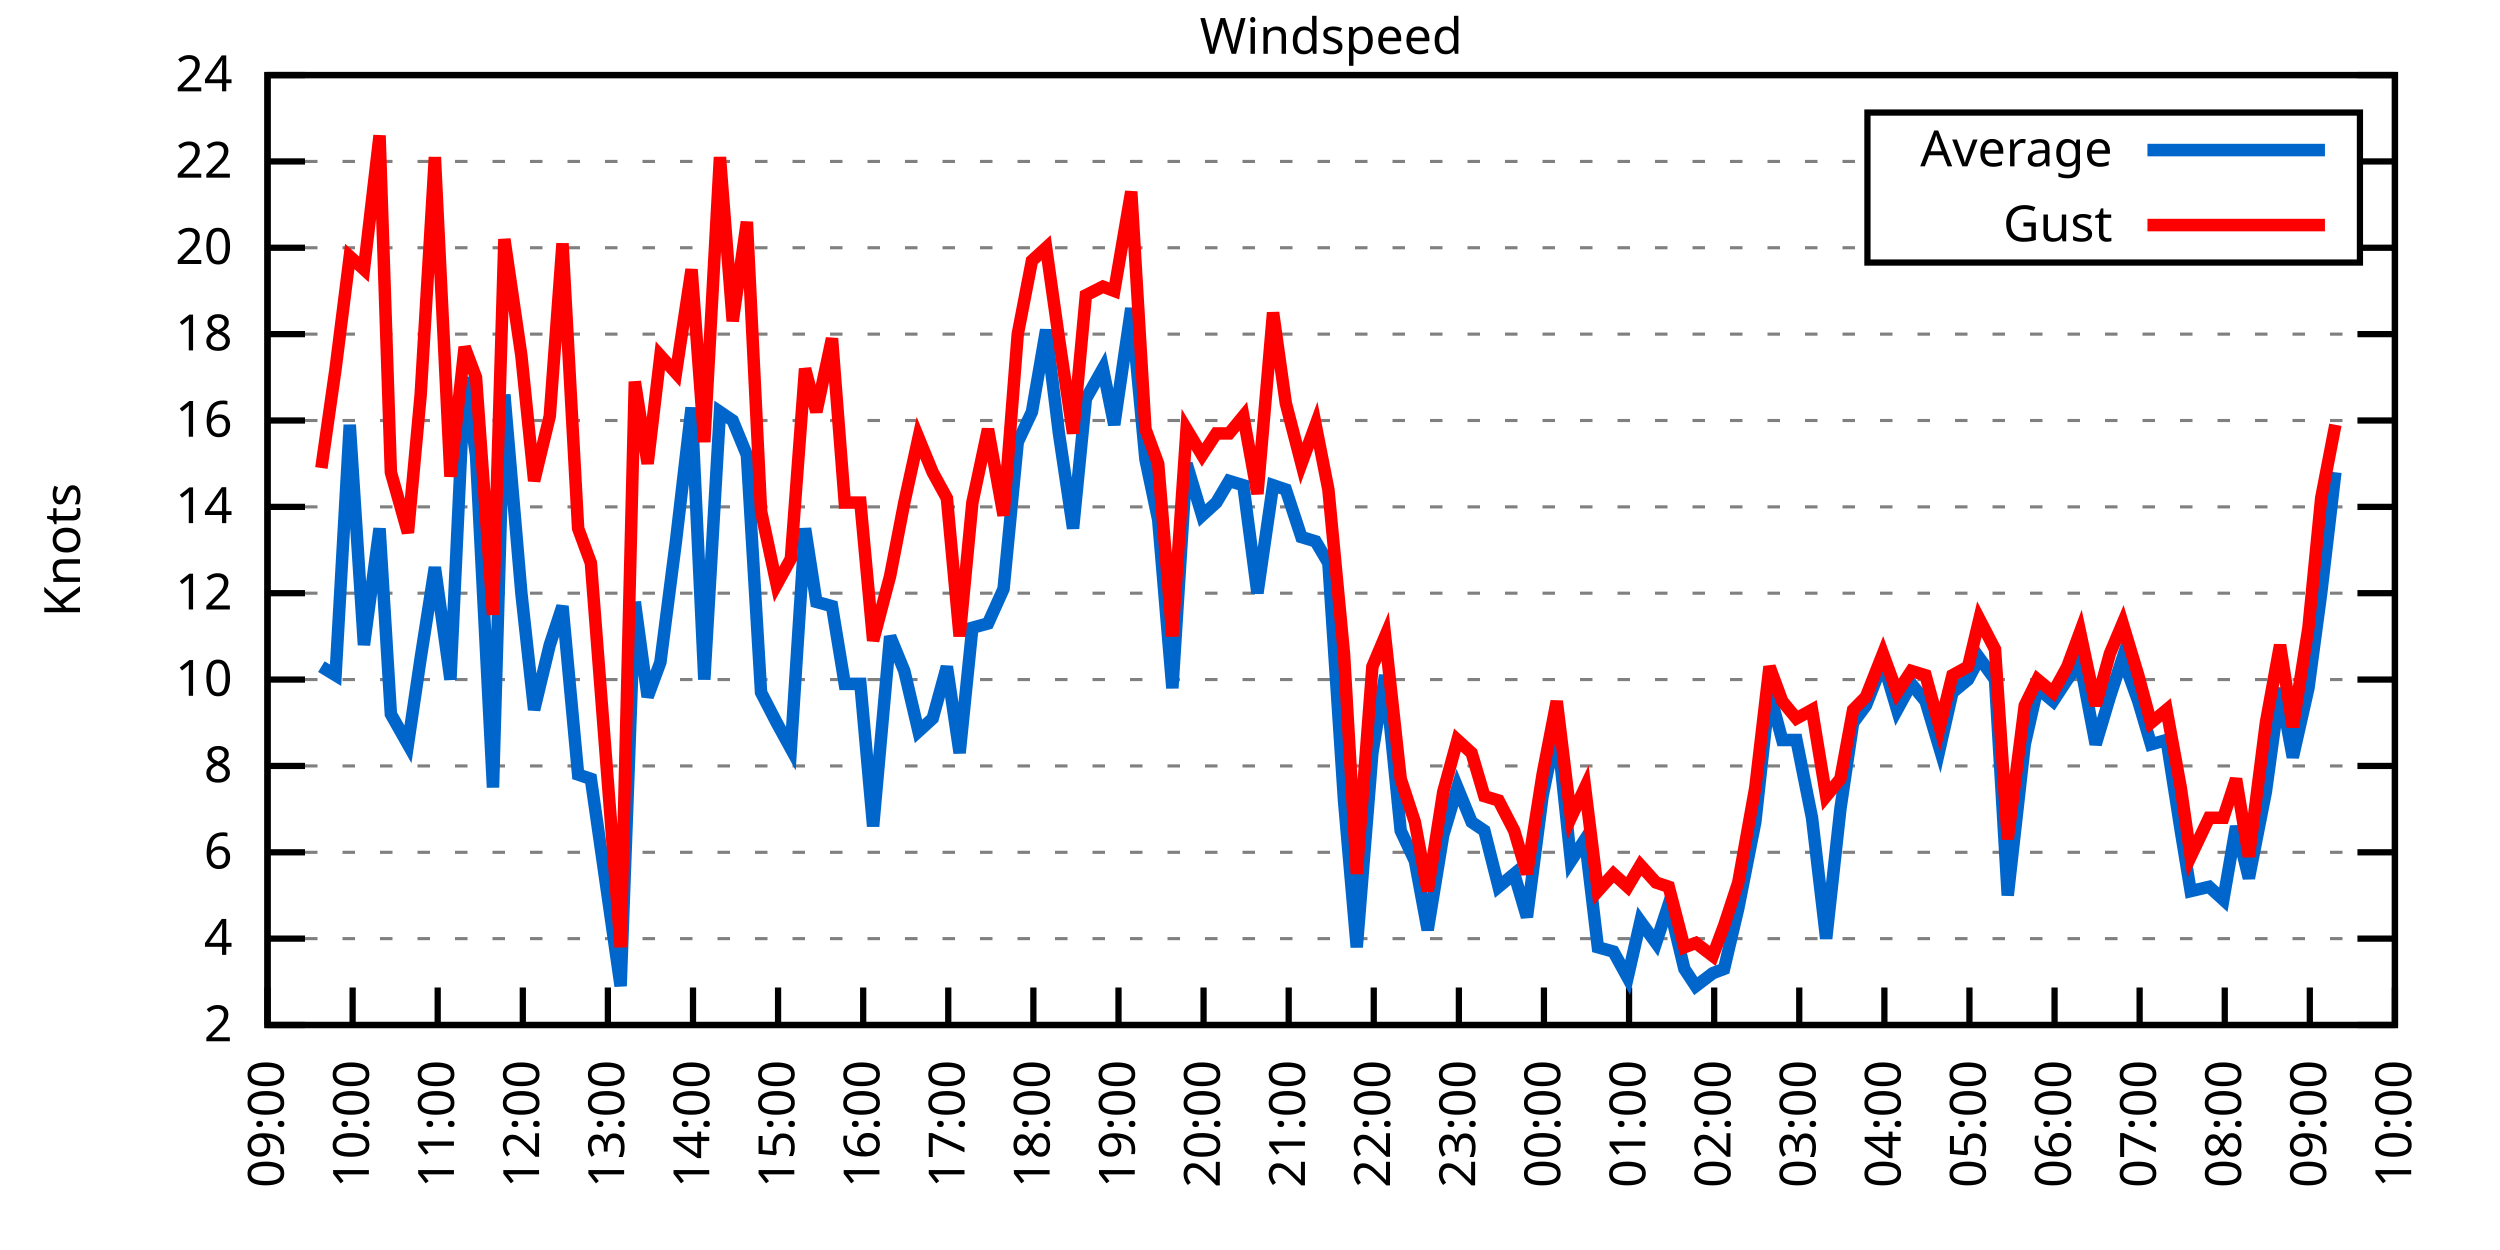
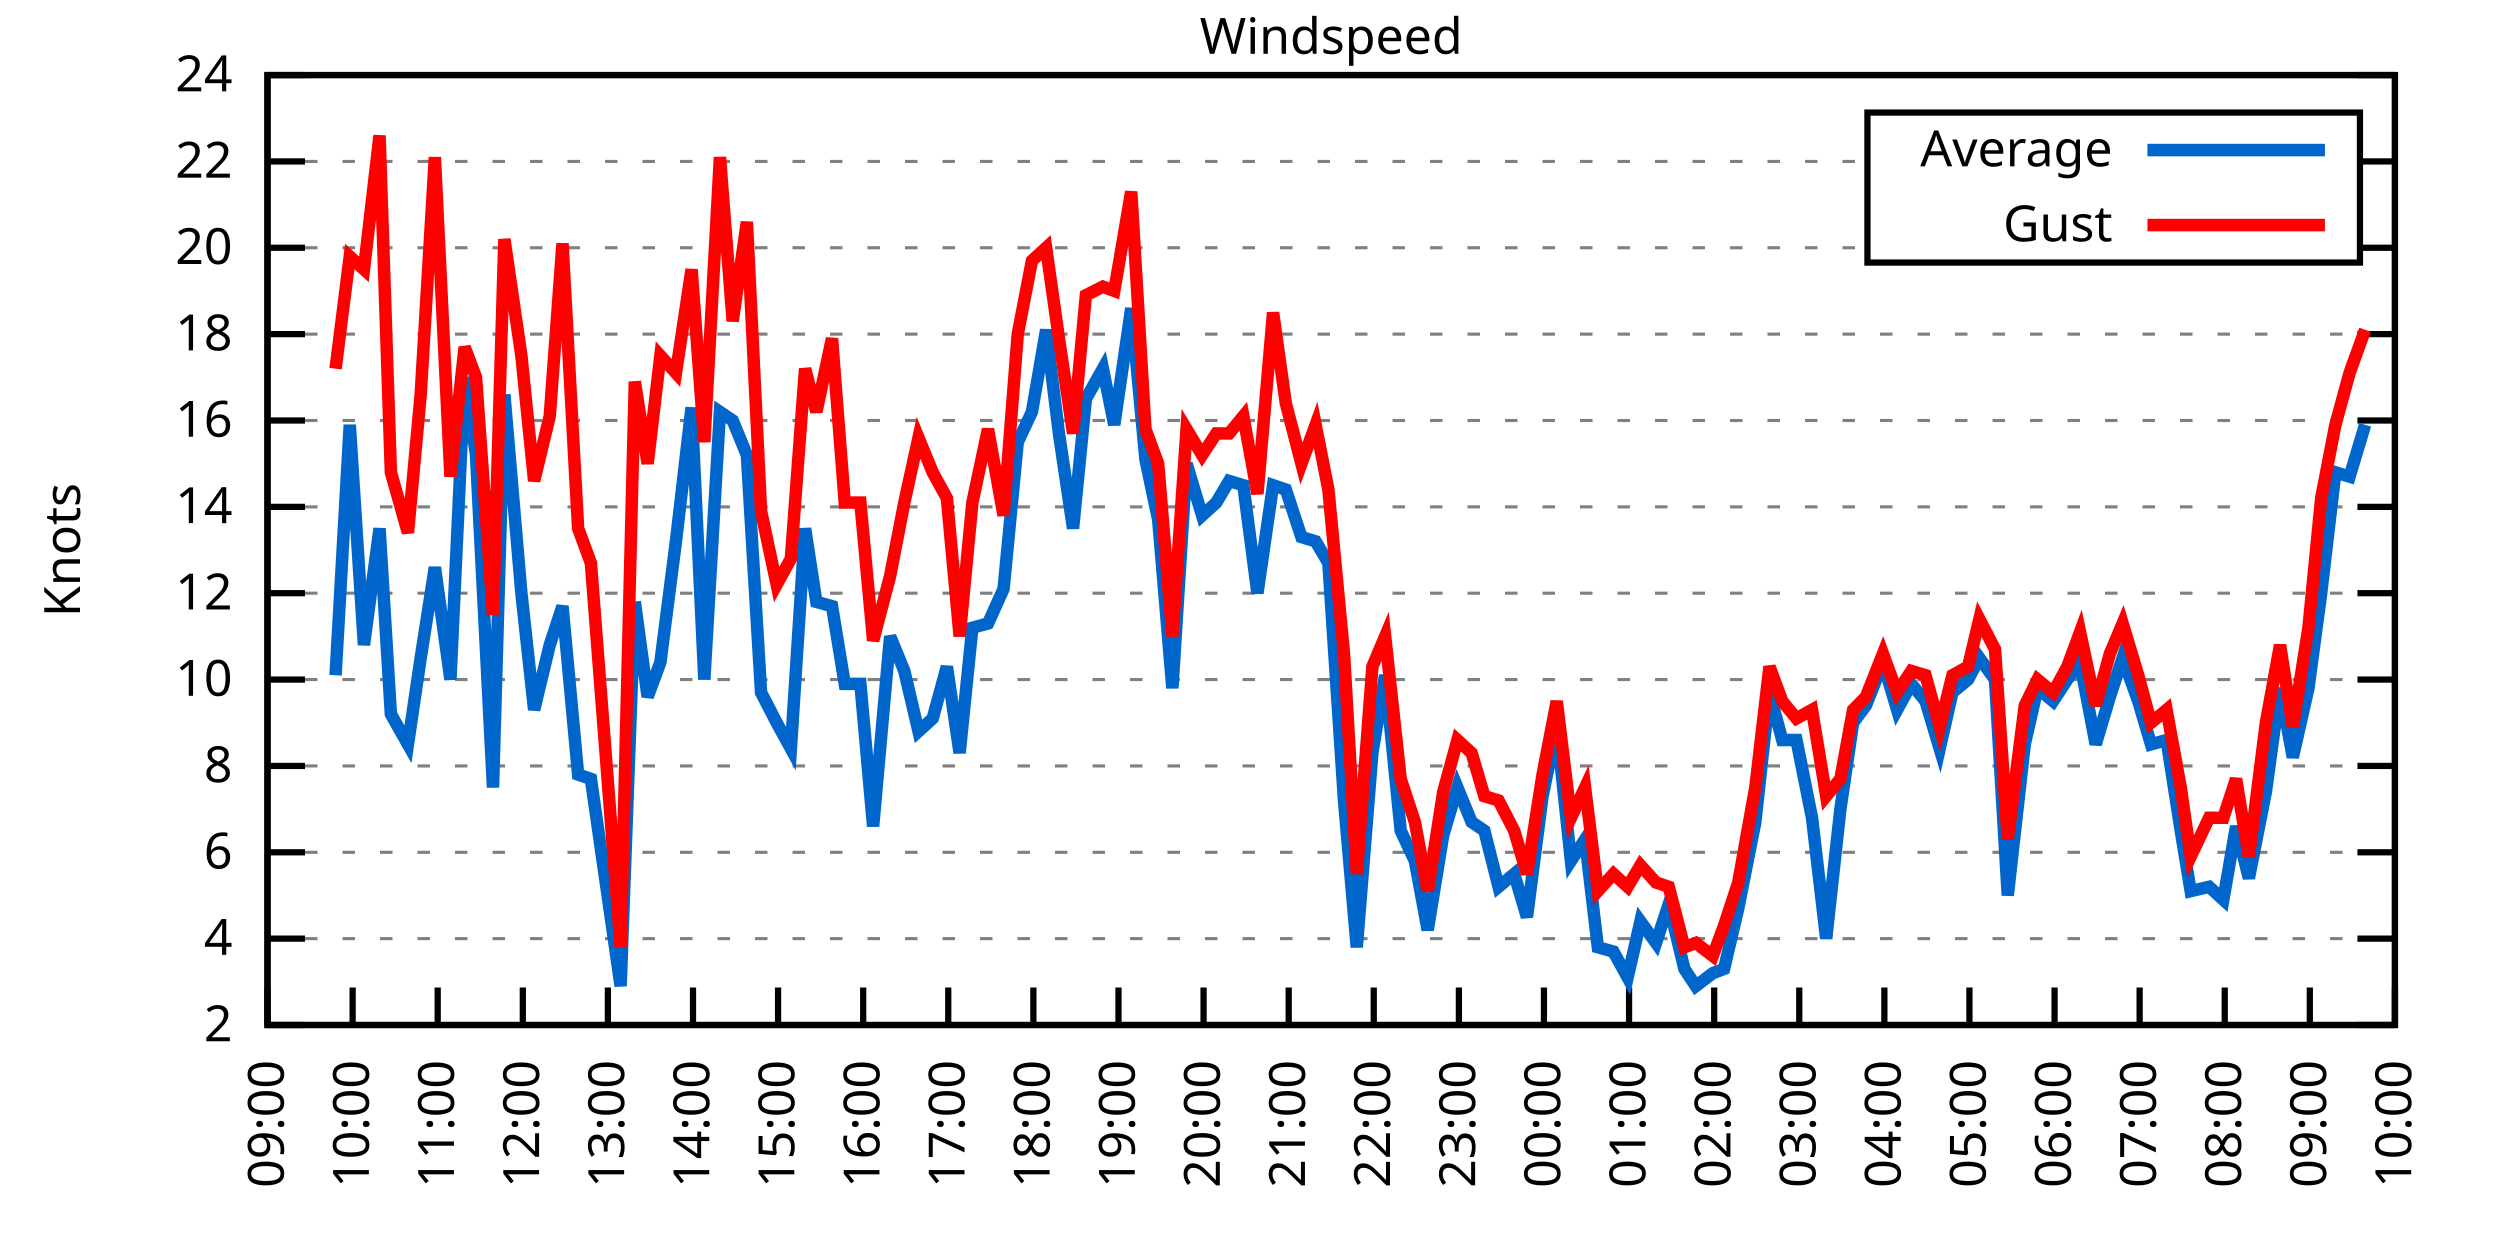
<svg xmlns="http://www.w3.org/2000/svg" xmlns:xlink="http://www.w3.org/1999/xlink" width="400" height="200" viewBox="0 0 400 200">
  <g id="gnuplot_canvas">
    <rect x="0" y="0" width="400" height="200" fill="none" />
    <defs>
      <circle id="gpDot" r="0.5" stroke-width="0.5" stroke="currentColor" />
      <path id="gpPt0" stroke-width="0.333" stroke="currentColor" d="M-1,0 h2 M0,-1 v2" />
      <path id="gpPt1" stroke-width="0.333" stroke="currentColor" d="M-1,-1 L1,1 M1,-1 L-1,1" />
      <path id="gpPt2" stroke-width="0.333" stroke="currentColor" d="M-1,0 L1,0 M0,-1 L0,1 M-1,-1 L1,1 M-1,1 L1,-1" />
      <rect id="gpPt3" stroke-width="0.333" stroke="currentColor" x="-1" y="-1" width="2" height="2" />
      <rect id="gpPt4" stroke-width="0.333" stroke="currentColor" fill="currentColor" x="-1" y="-1" width="2" height="2" />
      <circle id="gpPt5" stroke-width="0.333" stroke="currentColor" cx="0" cy="0" r="1" />
      <use xlink:href="#gpPt5" id="gpPt6" fill="currentColor" stroke="none" />
      <path id="gpPt7" stroke-width="0.333" stroke="currentColor" d="M0,-1.33 L-1.33,0.67 L1.33,0.67 z" />
      <use xlink:href="#gpPt7" id="gpPt8" fill="currentColor" stroke="none" />
      <use xlink:href="#gpPt7" id="gpPt9" stroke="currentColor" transform="rotate(180)" />
      <use xlink:href="#gpPt9" id="gpPt10" fill="currentColor" stroke="none" />
      <use xlink:href="#gpPt3" id="gpPt11" stroke="currentColor" transform="rotate(45)" />
      <use xlink:href="#gpPt11" id="gpPt12" fill="currentColor" stroke="none" />
      <path id="gpPt13" stroke-width="0.333" stroke="currentColor" d="M0,1.330 L1.265,0.411 L0.782,-1.067 L-0.782,-1.076 L-1.265,0.411 z" />
      <use xlink:href="#gpPt13" id="gpPt14" fill="currentColor" stroke="none" />
      <filter id="textbox" filterUnits="objectBoundingBox" x="0" y="0" height="1" width="1">
        <feFlood flood-color="white" flood-opacity="1" result="bgnd" />
        <feComposite in="SourceGraphic" in2="bgnd" operator="atop" />
      </filter>
      <filter id="greybox" filterUnits="objectBoundingBox" x="0" y="0" height="1" width="1">
        <feFlood flood-color="lightgrey" flood-opacity="1" result="grey" />
        <feComposite in="SourceGraphic" in2="grey" operator="atop" />
      </filter>
    </defs>
    <g fill="none" color="white" stroke="currentColor" stroke-width="1.00" stroke-linecap="butt" stroke-linejoin="miter">
</g>
    <g fill="none" color="black" stroke="currentColor" stroke-width="1.00" stroke-linecap="butt" stroke-linejoin="miter">
      <g stroke="none" shape-rendering="crispEdges">
        <polygon fill="rgb(255, 255, 255)" points="42.80,164.00 383.18,164.00 383.18,12.02 42.80,12.02 " />
      </g>
    </g>
    <g fill="none" color="black" stroke="currentColor" stroke-width="1.00" stroke-linecap="butt" stroke-linejoin="miter">
</g>
    <g fill="none" color="black" stroke="black" stroke-width="0.50" stroke-linecap="butt" stroke-linejoin="miter">
</g>
    <g fill="none" color="gray" stroke="currentColor" stroke-width="0.50" stroke-linecap="butt" stroke-linejoin="miter">
      <path stroke="gray" stroke-dasharray="2,4" class="gridline" d="M42.80,164.00 L383.19,164.00  " />
    </g>
    <g fill="none" color="gray" stroke="gray" stroke-width="1.00" stroke-linecap="butt" stroke-linejoin="miter">
</g>
    <g fill="none" color="black" stroke="currentColor" stroke-width="1.00" stroke-linecap="butt" stroke-linejoin="miter">
      <path stroke="black" d="M42.80,164.00 L48.80,164.00 M383.19,164.00 L377.19,164.00  " />
      <g transform="translate(37.20,166.60)" stroke="none" fill="black" font-family="Sans" font-size="8.00" text-anchor="end">
        <text>
          <tspan font-family="Sans"> 2</tspan>
        </text>
      </g>
    </g>
    <g fill="none" color="black" stroke="currentColor" stroke-width="1.00" stroke-linecap="butt" stroke-linejoin="miter">
</g>
    <g fill="none" color="black" stroke="black" stroke-width="0.50" stroke-linecap="butt" stroke-linejoin="miter">
</g>
    <g fill="none" color="gray" stroke="currentColor" stroke-width="0.50" stroke-linecap="butt" stroke-linejoin="miter">
      <path stroke="gray" stroke-dasharray="2,4" class="gridline" d="M42.80,150.18 L383.19,150.18  " />
    </g>
    <g fill="none" color="gray" stroke="gray" stroke-width="1.00" stroke-linecap="butt" stroke-linejoin="miter">
</g>
    <g fill="none" color="black" stroke="currentColor" stroke-width="1.00" stroke-linecap="butt" stroke-linejoin="miter">
      <path stroke="black" d="M42.80,150.18 L48.80,150.18 M383.19,150.18 L377.19,150.18  " />
      <g transform="translate(37.20,152.78)" stroke="none" fill="black" font-family="Sans" font-size="8.00" text-anchor="end">
        <text>
          <tspan font-family="Sans"> 4</tspan>
        </text>
      </g>
    </g>
    <g fill="none" color="black" stroke="currentColor" stroke-width="1.00" stroke-linecap="butt" stroke-linejoin="miter">
</g>
    <g fill="none" color="black" stroke="black" stroke-width="0.50" stroke-linecap="butt" stroke-linejoin="miter">
</g>
    <g fill="none" color="gray" stroke="currentColor" stroke-width="0.50" stroke-linecap="butt" stroke-linejoin="miter">
      <path stroke="gray" stroke-dasharray="2,4" class="gridline" d="M42.80,136.37 L383.19,136.37  " />
    </g>
    <g fill="none" color="gray" stroke="gray" stroke-width="1.00" stroke-linecap="butt" stroke-linejoin="miter">
</g>
    <g fill="none" color="black" stroke="currentColor" stroke-width="1.00" stroke-linecap="butt" stroke-linejoin="miter">
      <path stroke="black" d="M42.80,136.37 L48.80,136.37 M383.19,136.37 L377.19,136.37  " />
      <g transform="translate(37.20,138.97)" stroke="none" fill="black" font-family="Sans" font-size="8.00" text-anchor="end">
        <text>
          <tspan font-family="Sans"> 6</tspan>
        </text>
      </g>
    </g>
    <g fill="none" color="black" stroke="currentColor" stroke-width="1.00" stroke-linecap="butt" stroke-linejoin="miter">
</g>
    <g fill="none" color="black" stroke="black" stroke-width="0.50" stroke-linecap="butt" stroke-linejoin="miter">
</g>
    <g fill="none" color="gray" stroke="currentColor" stroke-width="0.50" stroke-linecap="butt" stroke-linejoin="miter">
      <path stroke="gray" stroke-dasharray="2,4" class="gridline" d="M42.80,122.55 L383.19,122.55  " />
    </g>
    <g fill="none" color="gray" stroke="gray" stroke-width="1.00" stroke-linecap="butt" stroke-linejoin="miter">
</g>
    <g fill="none" color="black" stroke="currentColor" stroke-width="1.00" stroke-linecap="butt" stroke-linejoin="miter">
      <path stroke="black" d="M42.80,122.55 L48.80,122.55 M383.19,122.55 L377.19,122.55  " />
      <g transform="translate(37.20,125.15)" stroke="none" fill="black" font-family="Sans" font-size="8.00" text-anchor="end">
        <text>
          <tspan font-family="Sans"> 8</tspan>
        </text>
      </g>
    </g>
    <g fill="none" color="black" stroke="currentColor" stroke-width="1.00" stroke-linecap="butt" stroke-linejoin="miter">
</g>
    <g fill="none" color="black" stroke="black" stroke-width="0.50" stroke-linecap="butt" stroke-linejoin="miter">
</g>
    <g fill="none" color="gray" stroke="currentColor" stroke-width="0.50" stroke-linecap="butt" stroke-linejoin="miter">
      <path stroke="gray" stroke-dasharray="2,4" class="gridline" d="M42.80,108.73 L383.19,108.73  " />
    </g>
    <g fill="none" color="gray" stroke="gray" stroke-width="1.00" stroke-linecap="butt" stroke-linejoin="miter">
</g>
    <g fill="none" color="black" stroke="currentColor" stroke-width="1.00" stroke-linecap="butt" stroke-linejoin="miter">
      <path stroke="black" d="M42.80,108.73 L48.80,108.73 M383.19,108.73 L377.19,108.73  " />
      <g transform="translate(37.20,111.33)" stroke="none" fill="black" font-family="Sans" font-size="8.00" text-anchor="end">
        <text>
          <tspan font-family="Sans"> 10</tspan>
        </text>
      </g>
    </g>
    <g fill="none" color="black" stroke="currentColor" stroke-width="1.00" stroke-linecap="butt" stroke-linejoin="miter">
</g>
    <g fill="none" color="black" stroke="black" stroke-width="0.50" stroke-linecap="butt" stroke-linejoin="miter">
</g>
    <g fill="none" color="gray" stroke="currentColor" stroke-width="0.50" stroke-linecap="butt" stroke-linejoin="miter">
      <path stroke="gray" stroke-dasharray="2,4" class="gridline" d="M42.80,94.91 L383.19,94.91  " />
    </g>
    <g fill="none" color="gray" stroke="gray" stroke-width="1.00" stroke-linecap="butt" stroke-linejoin="miter">
</g>
    <g fill="none" color="black" stroke="currentColor" stroke-width="1.00" stroke-linecap="butt" stroke-linejoin="miter">
      <path stroke="black" d="M42.80,94.91 L48.80,94.91 M383.19,94.91 L377.19,94.91  " />
      <g transform="translate(37.20,97.51)" stroke="none" fill="black" font-family="Sans" font-size="8.00" text-anchor="end">
        <text>
          <tspan font-family="Sans"> 12</tspan>
        </text>
      </g>
    </g>
    <g fill="none" color="black" stroke="currentColor" stroke-width="1.00" stroke-linecap="butt" stroke-linejoin="miter">
</g>
    <g fill="none" color="black" stroke="black" stroke-width="0.50" stroke-linecap="butt" stroke-linejoin="miter">
</g>
    <g fill="none" color="gray" stroke="currentColor" stroke-width="0.50" stroke-linecap="butt" stroke-linejoin="miter">
      <path stroke="gray" stroke-dasharray="2,4" class="gridline" d="M42.80,81.10 L383.19,81.10  " />
    </g>
    <g fill="none" color="gray" stroke="gray" stroke-width="1.00" stroke-linecap="butt" stroke-linejoin="miter">
</g>
    <g fill="none" color="black" stroke="currentColor" stroke-width="1.00" stroke-linecap="butt" stroke-linejoin="miter">
      <path stroke="black" d="M42.80,81.10 L48.80,81.10 M383.19,81.10 L377.19,81.10  " />
      <g transform="translate(37.20,83.70)" stroke="none" fill="black" font-family="Sans" font-size="8.00" text-anchor="end">
        <text>
          <tspan font-family="Sans"> 14</tspan>
        </text>
      </g>
    </g>
    <g fill="none" color="black" stroke="currentColor" stroke-width="1.00" stroke-linecap="butt" stroke-linejoin="miter">
</g>
    <g fill="none" color="black" stroke="black" stroke-width="0.50" stroke-linecap="butt" stroke-linejoin="miter">
</g>
    <g fill="none" color="gray" stroke="currentColor" stroke-width="0.50" stroke-linecap="butt" stroke-linejoin="miter">
      <path stroke="gray" stroke-dasharray="2,4" class="gridline" d="M42.80,67.28 L383.19,67.28  " />
    </g>
    <g fill="none" color="gray" stroke="gray" stroke-width="1.00" stroke-linecap="butt" stroke-linejoin="miter">
</g>
    <g fill="none" color="black" stroke="currentColor" stroke-width="1.00" stroke-linecap="butt" stroke-linejoin="miter">
      <path stroke="black" d="M42.80,67.28 L48.80,67.28 M383.19,67.28 L377.19,67.28  " />
      <g transform="translate(37.20,69.88)" stroke="none" fill="black" font-family="Sans" font-size="8.00" text-anchor="end">
        <text>
          <tspan font-family="Sans"> 16</tspan>
        </text>
      </g>
    </g>
    <g fill="none" color="black" stroke="currentColor" stroke-width="1.00" stroke-linecap="butt" stroke-linejoin="miter">
</g>
    <g fill="none" color="black" stroke="black" stroke-width="0.50" stroke-linecap="butt" stroke-linejoin="miter">
</g>
    <g fill="none" color="gray" stroke="currentColor" stroke-width="0.50" stroke-linecap="butt" stroke-linejoin="miter">
      <path stroke="gray" stroke-dasharray="2,4" class="gridline" d="M42.80,53.46 L383.19,53.46  " />
    </g>
    <g fill="none" color="gray" stroke="gray" stroke-width="1.00" stroke-linecap="butt" stroke-linejoin="miter">
</g>
    <g fill="none" color="black" stroke="currentColor" stroke-width="1.00" stroke-linecap="butt" stroke-linejoin="miter">
      <path stroke="black" d="M42.80,53.46 L48.80,53.46 M383.19,53.46 L377.19,53.46  " />
      <g transform="translate(37.20,56.06)" stroke="none" fill="black" font-family="Sans" font-size="8.00" text-anchor="end">
        <text>
          <tspan font-family="Sans"> 18</tspan>
        </text>
      </g>
    </g>
    <g fill="none" color="black" stroke="currentColor" stroke-width="1.00" stroke-linecap="butt" stroke-linejoin="miter">
</g>
    <g fill="none" color="black" stroke="black" stroke-width="0.50" stroke-linecap="butt" stroke-linejoin="miter">
</g>
    <g fill="none" color="gray" stroke="currentColor" stroke-width="0.50" stroke-linecap="butt" stroke-linejoin="miter">
      <path stroke="gray" stroke-dasharray="2,4" class="gridline" d="M42.80,39.64 L298.79,39.64 M377.59,39.64 L383.19,39.64  " />
    </g>
    <g fill="none" color="gray" stroke="gray" stroke-width="1.00" stroke-linecap="butt" stroke-linejoin="miter">
</g>
    <g fill="none" color="black" stroke="currentColor" stroke-width="1.00" stroke-linecap="butt" stroke-linejoin="miter">
      <path stroke="black" d="M42.80,39.64 L48.80,39.64 M383.19,39.64 L377.19,39.64  " />
      <g transform="translate(37.20,42.24)" stroke="none" fill="black" font-family="Sans" font-size="8.00" text-anchor="end">
        <text>
          <tspan font-family="Sans"> 20</tspan>
        </text>
      </g>
    </g>
    <g fill="none" color="black" stroke="currentColor" stroke-width="1.00" stroke-linecap="butt" stroke-linejoin="miter">
</g>
    <g fill="none" color="black" stroke="black" stroke-width="0.50" stroke-linecap="butt" stroke-linejoin="miter">
</g>
    <g fill="none" color="gray" stroke="currentColor" stroke-width="0.50" stroke-linecap="butt" stroke-linejoin="miter">
      <path stroke="gray" stroke-dasharray="2,4" class="gridline" d="M42.80,25.83 L298.79,25.83 M377.59,25.83 L383.19,25.83  " />
    </g>
    <g fill="none" color="gray" stroke="gray" stroke-width="1.00" stroke-linecap="butt" stroke-linejoin="miter">
</g>
    <g fill="none" color="black" stroke="currentColor" stroke-width="1.00" stroke-linecap="butt" stroke-linejoin="miter">
      <path stroke="black" d="M42.80,25.83 L48.80,25.83 M383.19,25.83 L377.19,25.83  " />
      <g transform="translate(37.20,28.43)" stroke="none" fill="black" font-family="Sans" font-size="8.00" text-anchor="end">
        <text>
          <tspan font-family="Sans"> 22</tspan>
        </text>
      </g>
    </g>
    <g fill="none" color="black" stroke="currentColor" stroke-width="1.00" stroke-linecap="butt" stroke-linejoin="miter">
</g>
    <g fill="none" color="black" stroke="black" stroke-width="0.50" stroke-linecap="butt" stroke-linejoin="miter">
</g>
    <g fill="none" color="gray" stroke="currentColor" stroke-width="0.50" stroke-linecap="butt" stroke-linejoin="miter">
      <path stroke="gray" stroke-dasharray="2,4" class="gridline" d="M42.80,12.01 L383.19,12.01  " />
    </g>
    <g fill="none" color="gray" stroke="gray" stroke-width="1.00" stroke-linecap="butt" stroke-linejoin="miter">
</g>
    <g fill="none" color="black" stroke="currentColor" stroke-width="1.00" stroke-linecap="butt" stroke-linejoin="miter">
      <path stroke="black" d="M42.80,12.01 L48.80,12.01 M383.19,12.01 L377.19,12.01  " />
      <g transform="translate(37.20,14.61)" stroke="none" fill="black" font-family="Sans" font-size="8.00" text-anchor="end">
        <text>
          <tspan font-family="Sans"> 24</tspan>
        </text>
      </g>
    </g>
    <g fill="none" color="black" stroke="currentColor" stroke-width="1.00" stroke-linecap="butt" stroke-linejoin="miter">
      <path stroke="black" d="M42.80,164.00 L42.80,158.00  " />
      <g transform="translate(45.40,169.60) rotate(270.00)" stroke="none" fill="black" font-family="Sans" font-size="8.00" text-anchor="end">
        <text>
          <tspan font-family="Sans">09:00</tspan>
        </text>
      </g>
    </g>
    <g fill="none" color="black" stroke="currentColor" stroke-width="1.00" stroke-linecap="butt" stroke-linejoin="miter">
      <path stroke="black" d="M56.42,164.00 L56.42,158.00  " />
      <g transform="translate(59.02,169.60) rotate(270.00)" stroke="none" fill="black" font-family="Sans" font-size="8.00" text-anchor="end">
        <text>
          <tspan font-family="Sans">10:00</tspan>
        </text>
      </g>
    </g>
    <g fill="none" color="black" stroke="currentColor" stroke-width="1.00" stroke-linecap="butt" stroke-linejoin="miter">
      <path stroke="black" d="M70.03,164.00 L70.03,158.00  " />
      <g transform="translate(72.63,169.60) rotate(270.00)" stroke="none" fill="black" font-family="Sans" font-size="8.00" text-anchor="end">
        <text>
          <tspan font-family="Sans">11:00</tspan>
        </text>
      </g>
    </g>
    <g fill="none" color="black" stroke="currentColor" stroke-width="1.00" stroke-linecap="butt" stroke-linejoin="miter">
      <path stroke="black" d="M83.65,164.00 L83.65,158.00  " />
      <g transform="translate(86.25,169.60) rotate(270.00)" stroke="none" fill="black" font-family="Sans" font-size="8.00" text-anchor="end">
        <text>
          <tspan font-family="Sans">12:00</tspan>
        </text>
      </g>
    </g>
    <g fill="none" color="black" stroke="currentColor" stroke-width="1.00" stroke-linecap="butt" stroke-linejoin="miter">
      <path stroke="black" d="M97.26,164.00 L97.26,158.00  " />
      <g transform="translate(99.86,169.60) rotate(270.00)" stroke="none" fill="black" font-family="Sans" font-size="8.00" text-anchor="end">
        <text>
          <tspan font-family="Sans">13:00</tspan>
        </text>
      </g>
    </g>
    <g fill="none" color="black" stroke="currentColor" stroke-width="1.00" stroke-linecap="butt" stroke-linejoin="miter">
      <path stroke="black" d="M110.88,164.00 L110.88,158.00  " />
      <g transform="translate(113.48,169.60) rotate(270.00)" stroke="none" fill="black" font-family="Sans" font-size="8.00" text-anchor="end">
        <text>
          <tspan font-family="Sans">14:00</tspan>
        </text>
      </g>
    </g>
    <g fill="none" color="black" stroke="currentColor" stroke-width="1.00" stroke-linecap="butt" stroke-linejoin="miter">
      <path stroke="black" d="M124.49,164.00 L124.49,158.00  " />
      <g transform="translate(127.09,169.60) rotate(270.00)" stroke="none" fill="black" font-family="Sans" font-size="8.00" text-anchor="end">
        <text>
          <tspan font-family="Sans">15:00</tspan>
        </text>
      </g>
    </g>
    <g fill="none" color="black" stroke="currentColor" stroke-width="1.00" stroke-linecap="butt" stroke-linejoin="miter">
      <path stroke="black" d="M138.11,164.00 L138.11,158.00  " />
      <g transform="translate(140.71,169.60) rotate(270.00)" stroke="none" fill="black" font-family="Sans" font-size="8.00" text-anchor="end">
        <text>
          <tspan font-family="Sans">16:00</tspan>
        </text>
      </g>
    </g>
    <g fill="none" color="black" stroke="currentColor" stroke-width="1.00" stroke-linecap="butt" stroke-linejoin="miter">
      <path stroke="black" d="M151.72,164.00 L151.72,158.00  " />
      <g transform="translate(154.32,169.60) rotate(270.00)" stroke="none" fill="black" font-family="Sans" font-size="8.00" text-anchor="end">
        <text>
          <tspan font-family="Sans">17:00</tspan>
        </text>
      </g>
    </g>
    <g fill="none" color="black" stroke="currentColor" stroke-width="1.00" stroke-linecap="butt" stroke-linejoin="miter">
      <path stroke="black" d="M165.34,164.00 L165.34,158.00  " />
      <g transform="translate(167.94,169.60) rotate(270.00)" stroke="none" fill="black" font-family="Sans" font-size="8.00" text-anchor="end">
        <text>
          <tspan font-family="Sans">18:00</tspan>
        </text>
      </g>
    </g>
    <g fill="none" color="black" stroke="currentColor" stroke-width="1.00" stroke-linecap="butt" stroke-linejoin="miter">
      <path stroke="black" d="M178.96,164.00 L178.96,158.00  " />
      <g transform="translate(181.56,169.60) rotate(270.00)" stroke="none" fill="black" font-family="Sans" font-size="8.00" text-anchor="end">
        <text>
          <tspan font-family="Sans">19:00</tspan>
        </text>
      </g>
    </g>
    <g fill="none" color="black" stroke="currentColor" stroke-width="1.00" stroke-linecap="butt" stroke-linejoin="miter">
      <path stroke="black" d="M192.57,164.00 L192.57,158.00  " />
      <g transform="translate(195.17,169.60) rotate(270.00)" stroke="none" fill="black" font-family="Sans" font-size="8.00" text-anchor="end">
        <text>
          <tspan font-family="Sans">20:00</tspan>
        </text>
      </g>
    </g>
    <g fill="none" color="black" stroke="currentColor" stroke-width="1.00" stroke-linecap="butt" stroke-linejoin="miter">
      <path stroke="black" d="M206.19,164.00 L206.19,158.00  " />
      <g transform="translate(208.79,169.60) rotate(270.00)" stroke="none" fill="black" font-family="Sans" font-size="8.00" text-anchor="end">
        <text>
          <tspan font-family="Sans">21:00</tspan>
        </text>
      </g>
    </g>
    <g fill="none" color="black" stroke="currentColor" stroke-width="1.00" stroke-linecap="butt" stroke-linejoin="miter">
      <path stroke="black" d="M219.80,164.00 L219.80,158.00  " />
      <g transform="translate(222.40,169.60) rotate(270.00)" stroke="none" fill="black" font-family="Sans" font-size="8.00" text-anchor="end">
        <text>
          <tspan font-family="Sans">22:00</tspan>
        </text>
      </g>
    </g>
    <g fill="none" color="black" stroke="currentColor" stroke-width="1.00" stroke-linecap="butt" stroke-linejoin="miter">
      <path stroke="black" d="M233.42,164.00 L233.42,158.00  " />
      <g transform="translate(236.02,169.60) rotate(270.00)" stroke="none" fill="black" font-family="Sans" font-size="8.00" text-anchor="end">
        <text>
          <tspan font-family="Sans">23:00</tspan>
        </text>
      </g>
    </g>
    <g fill="none" color="black" stroke="currentColor" stroke-width="1.00" stroke-linecap="butt" stroke-linejoin="miter">
      <path stroke="black" d="M247.03,164.00 L247.03,158.00  " />
      <g transform="translate(249.63,169.60) rotate(270.00)" stroke="none" fill="black" font-family="Sans" font-size="8.00" text-anchor="end">
        <text>
          <tspan font-family="Sans">00:00</tspan>
        </text>
      </g>
    </g>
    <g fill="none" color="black" stroke="currentColor" stroke-width="1.00" stroke-linecap="butt" stroke-linejoin="miter">
      <path stroke="black" d="M260.65,164.00 L260.65,158.00  " />
      <g transform="translate(263.25,169.60) rotate(270.00)" stroke="none" fill="black" font-family="Sans" font-size="8.00" text-anchor="end">
        <text>
          <tspan font-family="Sans">01:00</tspan>
        </text>
      </g>
    </g>
    <g fill="none" color="black" stroke="currentColor" stroke-width="1.00" stroke-linecap="butt" stroke-linejoin="miter">
      <path stroke="black" d="M274.27,164.00 L274.27,158.00  " />
      <g transform="translate(276.87,169.60) rotate(270.00)" stroke="none" fill="black" font-family="Sans" font-size="8.00" text-anchor="end">
        <text>
          <tspan font-family="Sans">02:00</tspan>
        </text>
      </g>
    </g>
    <g fill="none" color="black" stroke="currentColor" stroke-width="1.00" stroke-linecap="butt" stroke-linejoin="miter">
      <path stroke="black" d="M287.88,164.00 L287.88,158.00  " />
      <g transform="translate(290.48,169.60) rotate(270.00)" stroke="none" fill="black" font-family="Sans" font-size="8.00" text-anchor="end">
        <text>
          <tspan font-family="Sans">03:00</tspan>
        </text>
      </g>
    </g>
    <g fill="none" color="black" stroke="currentColor" stroke-width="1.00" stroke-linecap="butt" stroke-linejoin="miter">
      <path stroke="black" d="M301.50,164.00 L301.50,158.00  " />
      <g transform="translate(304.10,169.60) rotate(270.00)" stroke="none" fill="black" font-family="Sans" font-size="8.00" text-anchor="end">
        <text>
          <tspan font-family="Sans">04:00</tspan>
        </text>
      </g>
    </g>
    <g fill="none" color="black" stroke="currentColor" stroke-width="1.00" stroke-linecap="butt" stroke-linejoin="miter">
      <path stroke="black" d="M315.11,164.00 L315.11,158.00  " />
      <g transform="translate(317.71,169.60) rotate(270.00)" stroke="none" fill="black" font-family="Sans" font-size="8.00" text-anchor="end">
        <text>
          <tspan font-family="Sans">05:00</tspan>
        </text>
      </g>
    </g>
    <g fill="none" color="black" stroke="currentColor" stroke-width="1.00" stroke-linecap="butt" stroke-linejoin="miter">
      <path stroke="black" d="M328.73,164.00 L328.73,158.00  " />
      <g transform="translate(331.33,169.60) rotate(270.00)" stroke="none" fill="black" font-family="Sans" font-size="8.00" text-anchor="end">
        <text>
          <tspan font-family="Sans">06:00</tspan>
        </text>
      </g>
    </g>
    <g fill="none" color="black" stroke="currentColor" stroke-width="1.00" stroke-linecap="butt" stroke-linejoin="miter">
      <path stroke="black" d="M342.34,164.00 L342.34,158.00  " />
      <g transform="translate(344.94,169.60) rotate(270.00)" stroke="none" fill="black" font-family="Sans" font-size="8.00" text-anchor="end">
        <text>
          <tspan font-family="Sans">07:00</tspan>
        </text>
      </g>
    </g>
    <g fill="none" color="black" stroke="currentColor" stroke-width="1.00" stroke-linecap="butt" stroke-linejoin="miter">
      <path stroke="black" d="M355.96,164.00 L355.96,158.00  " />
      <g transform="translate(358.56,169.60) rotate(270.00)" stroke="none" fill="black" font-family="Sans" font-size="8.00" text-anchor="end">
        <text>
          <tspan font-family="Sans">08:00</tspan>
        </text>
      </g>
    </g>
    <g fill="none" color="black" stroke="currentColor" stroke-width="1.00" stroke-linecap="butt" stroke-linejoin="miter">
      <path stroke="black" d="M369.57,164.00 L369.57,158.00  " />
      <g transform="translate(372.17,169.60) rotate(270.00)" stroke="none" fill="black" font-family="Sans" font-size="8.00" text-anchor="end">
        <text>
          <tspan font-family="Sans">09:00</tspan>
        </text>
      </g>
    </g>
    <g fill="none" color="black" stroke="currentColor" stroke-width="1.00" stroke-linecap="butt" stroke-linejoin="miter">
      <path stroke="black" d="M383.19,164.00 L383.19,158.00  " />
      <g transform="translate(385.79,169.60) rotate(270.00)" stroke="none" fill="black" font-family="Sans" font-size="8.00" text-anchor="end">
        <text>
          <tspan font-family="Sans">10:00</tspan>
        </text>
      </g>
    </g>
    <g fill="none" color="black" stroke="currentColor" stroke-width="1.00" stroke-linecap="butt" stroke-linejoin="miter">
</g>
    <g fill="none" color="black" stroke="currentColor" stroke-width="1.00" stroke-linecap="butt" stroke-linejoin="miter">
      <path stroke="black" d="M42.80,12.01 L42.80,164.00 L383.19,164.00 L383.19,12.01 L42.80,12.01 Z  " />
    </g>
    <g fill="none" color="black" stroke="currentColor" stroke-width="1.00" stroke-linecap="butt" stroke-linejoin="miter">
</g>
    <g fill="none" color="black" stroke="currentColor" stroke-width="1.00" stroke-linecap="butt" stroke-linejoin="miter">
      <path stroke="black" d="M298.79,42.01 L298.79,18.01 L377.59,18.01 L377.59,42.01 L298.79,42.01 Z  " />
    </g>
    <g id="Windspeed_plot_1">
      <g fill="none" color="white" stroke="black" stroke-width="2.00" stroke-linecap="butt" stroke-linejoin="miter">
</g>
      <g fill="none" color="black" stroke="currentColor" stroke-width="2.00" stroke-linecap="butt" stroke-linejoin="miter">
        <g transform="translate(337.99,26.61)" stroke="none" fill="black" font-family="Sans" font-size="8.00" text-anchor="end">
          <text>
            <tspan font-family="Sans">Average</tspan>
          </text>
        </g>
      </g>
      <g fill="none" color="black" stroke="currentColor" stroke-width="2.00" stroke-linecap="butt" stroke-linejoin="miter">
-         <path stroke="rgb(  0, 102, 204)" d="M343.59,24.01 L371.99,24.01 M51.42,106.66 L53.69,108.04 L55.96,67.97 L58.23,103.20 L60.73,84.55 L62.54,114.26   L65.27,119.09 L67.31,105.28 L69.58,90.77 L72.07,108.73 L74.34,60.37 L76.16,72.81 L78.88,126.00 L80.70,63.13   L83.42,94.91 L85.46,113.57 L87.96,103.20 L90.00,96.99 L92.50,123.93 L94.54,124.62 L99.30,157.78 L101.57,96.30   L103.62,111.49 L105.66,105.97 L108.15,86.62 L110.65,65.21 L112.69,108.73 L115.19,65.90 L117.23,67.28 L119.50,72.81   L121.77,110.80 L124.27,115.64 L126.54,119.78 L128.81,84.55 L130.62,96.30 L133.12,96.99 L135.16,109.42 L137.66,109.42   L139.70,132.22 L142.42,101.82 L144.69,107.35 L146.96,117.02 L149.23,114.95 L151.50,106.66 L153.54,120.48 L155.58,100.44   L158.08,99.75 L160.57,94.22 L162.84,70.73 L165.11,65.90 L167.38,52.77 L169.43,69.35 L171.69,84.55 L173.74,63.82   L176.46,58.99 L178.28,67.97 L181.00,49.32 L183.27,73.50 L185.31,83.17 L187.58,110.11 L189.85,74.19 L192.34,82.48   L194.61,80.41 L196.66,76.95 L198.93,77.64 L201.19,94.91 L203.69,77.64 L205.73,78.33 L208.23,85.93 L210.50,86.62   L212.54,90.08 L215.04,128.08 L217.08,151.56 L219.58,120.48 L221.62,108.04 L224.11,132.91 L226.38,137.75 L228.43,148.80   L230.92,133.60 L233.19,126.00 L235.46,131.53 L237.50,132.91 L239.77,141.89 L242.27,139.82 L244.31,146.73 L246.81,127.38   L249.08,116.33 L251.35,137.75 L253.61,134.29 L255.66,151.56 L258.15,152.26 L260.42,156.40 L262.47,147.42 L264.96,150.87   L267.00,144.66 L269.50,155.02 L271.32,157.78 L274.04,155.71 L275.85,155.02 L278.12,145.35 L280.85,131.53 L283.12,110.80   L285.16,118.40 L287.43,118.40 L289.92,130.84 L292.19,150.18 L294.46,129.46 L296.50,115.64 L298.55,112.88 L301.27,105.97   L303.54,113.57 L305.81,109.42 L308.08,112.19 L310.35,119.78 L312.39,110.80 L314.89,108.73 L316.70,105.28 L319.20,108.73   L321.24,143.27 L323.96,119.09 L326.00,110.11 L328.50,112.19 L330.77,108.73 L332.81,105.97 L335.31,119.09 L337.58,111.49   L339.62,105.28 L342.12,112.19 L344.16,119.09 L346.65,118.40 L348.92,132.91 L350.51,142.58 L353.46,141.89 L355.73,143.96   L357.77,132.22 L359.82,140.51 L362.54,126.69 L364.81,110.11 L366.85,121.17 L369.35,110.11 L371.39,94.91 L373.66,75.57    " />
+         <path stroke="rgb(  0, 102, 204)" d="M343.59,24.01 L371.99,24.01 M53.69,108.04 L55.96,67.97 L58.23,103.20 L60.73,84.55 L62.54,114.26 L65.27,119.09   L67.31,105.28 L69.58,90.77 L72.07,108.73 L74.34,60.37 L76.16,72.81 L78.88,126.00 L80.70,63.13 L83.42,94.91   L85.46,113.57 L87.96,103.20 L90.00,96.99 L92.50,123.93 L94.54,124.62 L99.30,157.78 L101.57,96.30 L103.62,111.49   L105.66,105.97 L108.15,86.62 L110.65,65.21 L112.69,108.73 L115.19,65.90 L117.23,67.28 L119.50,72.81 L121.77,110.80   L124.27,115.64 L126.54,119.78 L128.81,84.55 L130.62,96.30 L133.12,96.99 L135.16,109.42 L137.66,109.42 L139.70,132.22   L142.42,101.82 L144.69,107.35 L146.96,117.02 L149.23,114.95 L151.50,106.66 L153.54,120.48 L155.58,100.44 L158.08,99.75   L160.57,94.22 L162.84,70.73 L165.11,65.90 L167.38,52.77 L169.43,69.35 L171.69,84.55 L173.74,63.82 L176.46,58.99   L178.28,67.97 L181.00,49.32 L183.27,73.50 L185.31,83.17 L187.58,110.11 L189.85,74.19 L192.34,82.48 L194.61,80.41   L196.66,76.95 L198.93,77.64 L201.19,94.91 L203.69,77.64 L205.73,78.33 L208.23,85.93 L210.50,86.62 L212.54,90.08   L215.04,128.08 L217.08,151.56 L219.58,120.48 L221.62,108.04 L224.11,132.91 L226.38,137.75 L228.43,148.80 L230.92,133.60   L233.19,126.00 L235.46,131.53 L237.50,132.91 L239.77,141.89 L242.27,139.82 L244.31,146.73 L246.81,127.38 L249.08,116.33   L251.35,137.75 L253.61,134.29 L255.66,151.56 L258.15,152.26 L260.42,156.40 L262.47,147.42 L264.96,150.87 L267.00,144.66   L269.50,155.02 L271.32,157.78 L274.04,155.71 L275.85,155.02 L278.12,145.35 L280.85,131.53 L283.12,110.80 L285.16,118.40   L287.43,118.40 L289.92,130.84 L292.19,150.18 L294.46,129.46 L296.50,115.64 L298.55,112.88 L301.27,105.97 L303.54,113.57   L305.81,109.42 L308.08,112.19 L310.35,119.78 L312.39,110.80 L314.89,108.73 L316.70,105.28 L319.20,108.73 L321.24,143.27   L323.96,119.09 L326.00,110.11 L328.50,112.19 L330.77,108.73 L332.81,105.97 L335.31,119.09 L337.58,111.49 L339.62,105.28   L342.12,112.19 L344.16,119.09 L346.65,118.40 L348.92,132.91 L350.51,142.58 L353.46,141.89 L355.73,143.96 L357.77,132.22   L359.82,140.51 L362.54,126.69 L364.81,110.11 L366.85,121.17 L369.35,110.11 L371.39,94.91 L373.66,75.57 L375.93,76.26   L378.42,67.97  " />
      </g>
    </g>
    <g id="Windspeed_plot_2">
      <g fill="none" color="black" stroke="currentColor" stroke-width="2.00" stroke-linecap="butt" stroke-linejoin="miter">
        <g transform="translate(337.99,38.61)" stroke="none" fill="black" font-family="Sans" font-size="8.00" text-anchor="end">
          <text>
            <tspan font-family="Sans">Gust</tspan>
          </text>
        </g>
      </g>
      <g fill="none" color="black" stroke="currentColor" stroke-width="2.00" stroke-linecap="butt" stroke-linejoin="miter">
-         <path stroke="rgb(255,   0,   0)" d="M343.59,36.01 L371.99,36.01 M51.42,74.88 L53.69,58.99 L55.96,41.03 L58.23,43.10 L60.73,21.68 L62.54,75.57   L65.27,85.24 L67.31,63.13 L69.58,25.14 L72.07,76.26 L74.34,55.53 L76.16,60.37 L78.88,98.37 L80.70,38.26   L83.42,56.92 L85.46,76.95 L87.96,66.59 L90.00,38.95 L92.50,84.55 L94.54,90.08 L99.30,151.56 L101.57,61.06   L103.62,74.19 L105.66,56.92 L108.15,59.68 L110.65,43.10 L112.69,70.73 L115.19,25.14 L117.23,51.39 L119.50,35.50   L121.77,81.79 L124.27,93.53 L126.54,89.39 L128.81,58.99 L130.62,65.90 L133.12,54.15 L135.16,80.41 L137.66,80.41   L139.70,102.51 L142.42,92.15 L144.69,80.41 L146.96,70.04 L149.23,75.57 L151.50,79.71 L153.54,101.82 L155.58,80.41   L158.08,68.66 L160.57,82.48 L162.84,53.46 L165.11,41.72 L167.38,39.64 L169.43,54.15 L171.69,69.35 L173.74,47.24   L176.46,45.86 L178.28,46.55 L181.00,30.66 L183.27,68.66 L185.31,74.19 L187.58,101.82 L189.85,68.66 L192.34,72.81   L194.61,69.35 L196.66,69.35 L198.93,66.59 L201.19,79.02 L203.69,50.01 L205.73,64.52 L208.23,74.19 L210.50,67.97   L212.54,78.33 L215.04,104.59 L217.08,139.82 L219.58,106.66 L221.62,101.82 L224.11,124.62 L226.38,131.53 L228.43,142.58   L230.92,126.69 L233.19,118.40 L235.46,120.48 L237.50,127.38 L239.77,128.08 L242.27,132.91 L244.31,139.82 L246.81,123.93   L249.08,112.19 L251.35,130.84 L253.61,126.00 L255.66,142.58 L258.15,139.82 L260.42,141.89 L262.47,138.44 L264.96,141.20   L267.00,141.89 L269.50,151.56 L271.32,150.87 L274.04,152.95 L275.85,148.11 L278.12,141.20 L280.85,126.00 L283.12,106.66   L285.16,112.19 L287.43,114.95 L289.92,113.57 L292.19,127.38 L294.46,124.62 L296.50,113.57 L298.55,111.49 L301.27,104.59   L303.54,110.80 L305.81,107.35 L308.08,108.04 L310.35,116.33 L312.39,108.04 L314.89,106.66 L316.70,99.06 L319.20,103.89   L321.24,134.29 L323.96,112.88 L326.00,108.73 L328.50,110.80 L330.77,106.66 L332.81,101.13 L335.31,112.88 L337.58,104.59   L339.62,99.75 L342.12,108.04 L344.16,115.64 L346.65,113.57 L348.92,126.00 L350.51,137.06 L353.46,130.84 L355.73,130.84   L357.77,124.62 L359.82,137.06 L362.54,115.64 L364.81,103.20 L366.85,116.33 L369.35,100.44 L371.39,79.71 L373.66,67.97    " />
+         <path stroke="rgb(255,   0,   0)" d="M343.59,36.01 L371.99,36.01 M53.69,58.99 L55.96,41.03 L58.23,43.10 L60.73,21.68 L62.54,75.57 L65.27,85.24   L67.31,63.13 L69.58,25.14 L72.07,76.26 L74.34,55.53 L76.16,60.37 L78.88,98.37 L80.70,38.26 L83.42,56.92   L85.46,76.95 L87.96,66.59 L90.00,38.95 L92.50,84.55 L94.54,90.08 L99.30,151.56 L101.57,61.06 L103.62,74.19   L105.66,56.92 L108.15,59.68 L110.65,43.10 L112.69,70.73 L115.19,25.14 L117.23,51.39 L119.50,35.50 L121.77,81.79   L124.27,93.53 L126.54,89.39 L128.81,58.99 L130.62,65.90 L133.12,54.15 L135.16,80.41 L137.66,80.41 L139.70,102.51   L142.42,92.15 L144.69,80.41 L146.96,70.04 L149.23,75.57 L151.50,79.71 L153.54,101.82 L155.58,80.41 L158.08,68.66   L160.57,82.48 L162.84,53.46 L165.11,41.72 L167.38,39.64 L169.43,54.15 L171.69,69.35 L173.74,47.24 L176.46,45.86   L178.28,46.55 L181.00,30.66 L183.27,68.66 L185.31,74.19 L187.58,101.82 L189.85,68.66 L192.34,72.81 L194.61,69.35   L196.66,69.35 L198.93,66.59 L201.19,79.02 L203.69,50.01 L205.73,64.52 L208.23,74.19 L210.50,67.97 L212.54,78.33   L215.04,104.59 L217.08,139.82 L219.58,106.66 L221.62,101.82 L224.11,124.62 L226.38,131.53 L228.43,142.58 L230.92,126.69   L233.19,118.40 L235.46,120.48 L237.50,127.38 L239.77,128.08 L242.27,132.91 L244.31,139.82 L246.81,123.93 L249.08,112.19   L251.35,130.84 L253.61,126.00 L255.66,142.58 L258.15,139.82 L260.42,141.89 L262.47,138.44 L264.96,141.20 L267.00,141.89   L269.50,151.56 L271.32,150.87 L274.04,152.95 L275.85,148.11 L278.12,141.20 L280.85,126.00 L283.12,106.66 L285.16,112.19   L287.43,114.95 L289.92,113.57 L292.19,127.38 L294.46,124.62 L296.50,113.57 L298.55,111.49 L301.27,104.59 L303.54,110.80   L305.81,107.35 L308.08,108.04 L310.35,116.33 L312.39,108.04 L314.89,106.66 L316.70,99.06 L319.20,103.89 L321.24,134.29   L323.96,112.88 L326.00,108.73 L328.50,110.80 L330.77,106.66 L332.81,101.13 L335.31,112.88 L337.58,104.59 L339.62,99.75   L342.12,108.04 L344.16,115.64 L346.65,113.57 L348.92,126.00 L350.51,137.06 L353.46,130.84 L355.73,130.84 L357.77,124.62   L359.82,137.06 L362.54,115.64 L364.81,103.20 L366.85,116.33 L369.35,100.44 L371.39,79.71 L373.66,67.97 L375.93,59.68   L378.42,52.77  " />
      </g>
    </g>
    <g fill="none" color="black" stroke="currentColor" stroke-width="2.00" stroke-linecap="butt" stroke-linejoin="miter">
</g>
    <g fill="none" color="black" stroke="black" stroke-width="1.00" stroke-linecap="butt" stroke-linejoin="miter">
</g>
    <g fill="none" color="black" stroke="currentColor" stroke-width="1.00" stroke-linecap="butt" stroke-linejoin="miter">
      <path stroke="black" d="M42.80,12.01 L42.80,164.00 L383.19,164.00 L383.19,12.01 L42.80,12.01 Z  " />
      <g transform="translate(12.80,88.01) rotate(270.00)" stroke="none" fill="black" font-family="Sans" font-size="8.00" text-anchor="middle">
        <text>
          <tspan font-family="Sans">Knots</tspan>
        </text>
      </g>
    </g>
    <g fill="none" color="black" stroke="currentColor" stroke-width="1.00" stroke-linecap="butt" stroke-linejoin="miter">
</g>
    <g fill="none" color="black" stroke="currentColor" stroke-width="1.00" stroke-linecap="butt" stroke-linejoin="miter">
      <g transform="translate(212.99,8.61)" stroke="none" fill="black" font-family="Sans" font-size="8.00" text-anchor="middle">
        <text>
          <tspan font-family="Sans">Windspeed</tspan>
        </text>
      </g>
    </g>
    <g fill="none" color="black" stroke="currentColor" stroke-width="1.00" stroke-linecap="butt" stroke-linejoin="miter">
</g>
  </g>
</svg>
